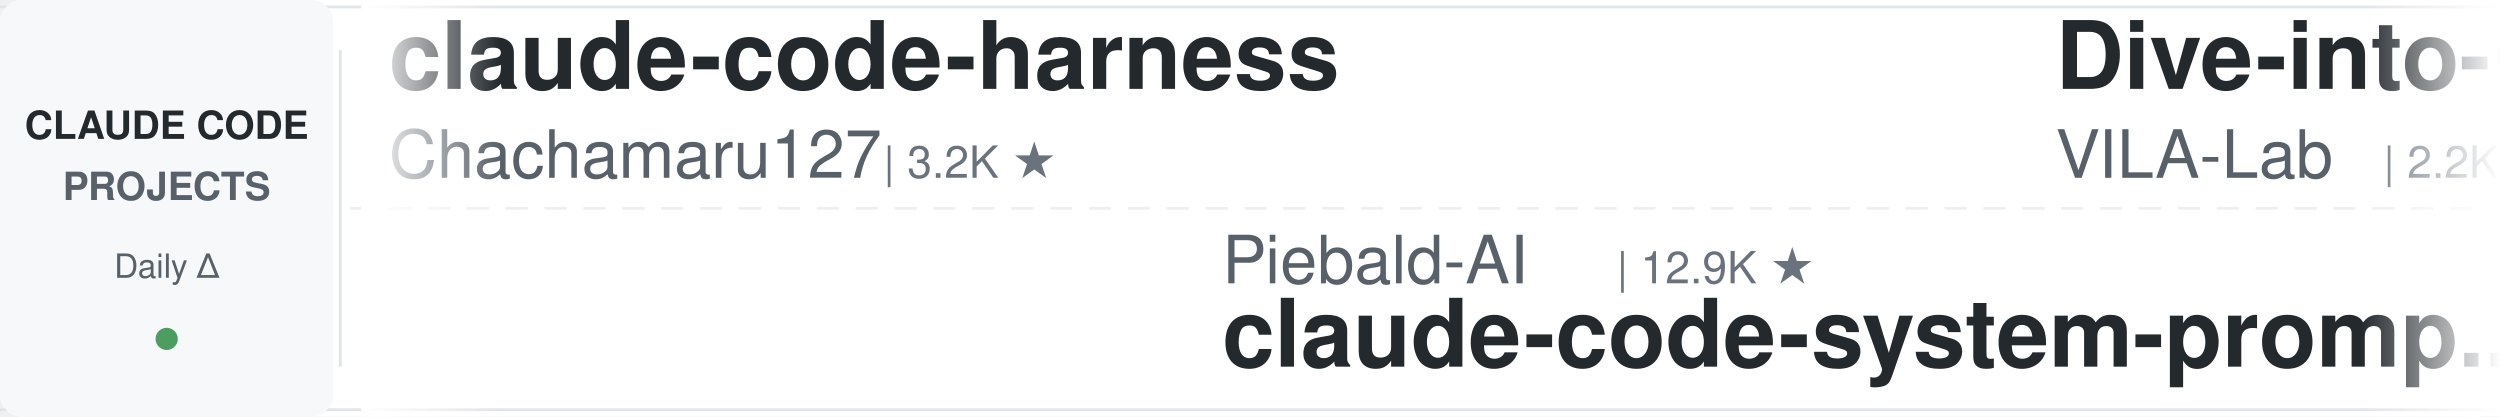
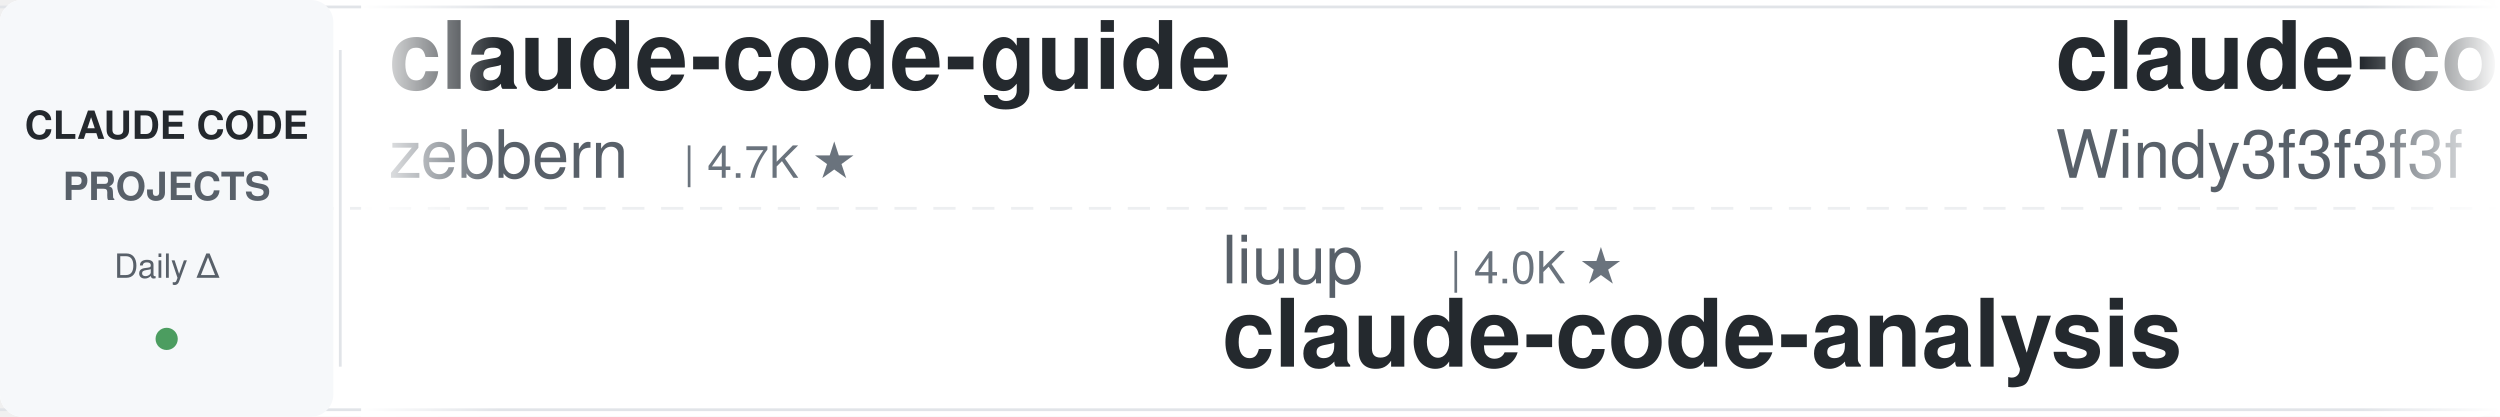
<svg xmlns="http://www.w3.org/2000/svg" width="900" height="150">
  <defs>
    <linearGradient id="leftFade" x1="0%" y1="0%" x2="100%" y2="0%">
      <stop offset="0%" style="stop-color:#ffffff;stop-opacity:1" />
      <stop offset="100%" style="stop-color:#ffffff;stop-opacity:0" />
    </linearGradient>
    <linearGradient id="rightFade" x1="0%" y1="0%" x2="100%" y2="0%">
      <stop offset="0%" style="stop-color:#ffffff;stop-opacity:0" />
      <stop offset="100%" style="stop-color:#ffffff;stop-opacity:1" />
    </linearGradient>
  </defs>
  <rect width="900" height="150" fill="#ffffff" rx="8" />
  <rect x="0" y="2" width="900" height="1" fill="#e1e4e8" />
  <rect x="0" y="147" width="900" height="1" fill="#e1e4e8" />
  <line x1="0" y1="75" x2="900" y2="75" stroke="#e1e4e8" stroke-width="1" stroke-dasharray="8 6" opacity="0.6" />
  <rect x="0" y="0" width="120" height="150" fill="#f6f8fa" rx="8" />
  <text x="60" y="50" font-family="-apple-system, BlinkMacSystemFont, 'Segoe UI', Helvetica, Arial, sans-serif" font-size="14" font-weight="600" fill="#24292e" text-anchor="middle">CLAUDE CODE</text>
  <text x="60" y="72" font-family="-apple-system, BlinkMacSystemFont, 'Segoe UI', Helvetica, Arial, sans-serif" font-size="14" font-weight="600" fill="#586069" text-anchor="middle">PROJECTS</text>
  <text x="60" y="100" font-family="-apple-system, BlinkMacSystemFont, 'Segoe UI', Helvetica, Arial, sans-serif" font-size="12" font-weight="500" fill="#586069" text-anchor="middle">Daily Δ</text>
  <circle cx="60" cy="122" r="4" fill="#22863a" opacity="0.8" />
  <rect x="122" y="18" width="1" height="114" fill="#e1e4e8" />
  <clipPath id="tickerClip">
    <rect x="130" y="0" width="770" height="150" />
  </clipPath>
  <g clip-path="url(#tickerClip)">
    <g id="tickerItems">
      <animateTransform attributeName="transform" attributeType="XML" type="translate" from="0 0" to="-3000 0" dur="54s" repeatCount="indefinite" />
      <g transform="translate(0, 0)">
-         <text x="140" y="32" font-family="-apple-system, BlinkMacSystemFont, 'Segoe UI', Helvetica, Arial, sans-serif" font-size="34" font-weight="600" fill="#24292e">claude-code-harness</text>
-         <text x="140" y="64" font-family="-apple-system, BlinkMacSystemFont, 'Segoe UI', Helvetica, Arial, sans-serif" font-size="24" font-weight="400" fill="#586069">Chachamaru127</text>
-         <text x="318" y="64" font-family="-apple-system, BlinkMacSystemFont, 'Segoe UI', Helvetica, Arial, sans-serif" font-size="16" font-weight="500" fill="#6a737d">| 3.2K ★</text>
+         <text x="140" y="32" font-family="-apple-system, BlinkMacSystemFont, 'Segoe UI', Helvetica, Arial, sans-serif" font-size="34" font-weight="600" fill="#24292e">claude-code-guide</text>
+         <text x="140" y="64" font-family="-apple-system, BlinkMacSystemFont, 'Segoe UI', Helvetica, Arial, sans-serif" font-size="24" font-weight="400" fill="#586069">zebbern</text>
+         <text x="246" y="64" font-family="-apple-system, BlinkMacSystemFont, 'Segoe UI', Helvetica, Arial, sans-serif" font-size="16" font-weight="500" fill="#6a737d">| 4.7K ★</text>
      </g>
      <g transform="translate(300, 0)">
-         <text x="140" y="102" font-family="-apple-system, BlinkMacSystemFont, 'Segoe UI', Helvetica, Arial, sans-serif" font-size="24" font-weight="400" fill="#586069">Piebald-AI</text>
-         <text x="282" y="102" font-family="-apple-system, BlinkMacSystemFont, 'Segoe UI', Helvetica, Arial, sans-serif" font-size="16" font-weight="500" fill="#6a737d">| 12.9K ★</text>
-         <text x="140" y="132" font-family="-apple-system, BlinkMacSystemFont, 'Segoe UI', Helvetica, Arial, sans-serif" font-size="34" font-weight="600" fill="#24292e">claude-code-system-promp...</text>
+         <text x="140" y="102" font-family="-apple-system, BlinkMacSystemFont, 'Segoe UI', Helvetica, Arial, sans-serif" font-size="24" font-weight="400" fill="#586069">liuup</text>
+         <text x="222" y="102" font-family="-apple-system, BlinkMacSystemFont, 'Segoe UI', Helvetica, Arial, sans-serif" font-size="16" font-weight="500" fill="#6a737d">| 4.0K ★</text>
+         <text x="140" y="132" font-family="-apple-system, BlinkMacSystemFont, 'Segoe UI', Helvetica, Arial, sans-serif" font-size="34" font-weight="600" fill="#24292e">claude-code-analysis</text>
      </g>
      <g transform="translate(600, 0)">
-         <text x="140" y="32" font-family="-apple-system, BlinkMacSystemFont, 'Segoe UI', Helvetica, Arial, sans-serif" font-size="34" font-weight="600" fill="#24292e">Dive-into-Claude-Code</text>
-         <text x="140" y="64" font-family="-apple-system, BlinkMacSystemFont, 'Segoe UI', Helvetica, Arial, sans-serif" font-size="24" font-weight="400" fill="#586069">VILA-Lab</text>
-         <text x="258" y="64" font-family="-apple-system, BlinkMacSystemFont, 'Segoe UI', Helvetica, Arial, sans-serif" font-size="16" font-weight="500" fill="#6a737d">| 2.2K ★</text>
+         <text x="140" y="32" font-family="-apple-system, BlinkMacSystemFont, 'Segoe UI', Helvetica, Arial, sans-serif" font-size="34" font-weight="600" fill="#24292e">claude-code-from-scratch</text>
+         <text x="140" y="64" font-family="-apple-system, BlinkMacSystemFont, 'Segoe UI', Helvetica, Arial, sans-serif" font-size="24" font-weight="400" fill="#586069">Windy3f3f3f3f</text>
+         <text x="318" y="64" font-family="-apple-system, BlinkMacSystemFont, 'Segoe UI', Helvetica, Arial, sans-serif" font-size="16" font-weight="500" fill="#6a737d">| 2.7K ★</text>
      </g>
      <g transform="translate(900, 0)">
+         <text x="140" y="102" font-family="-apple-system, BlinkMacSystemFont, 'Segoe UI', Helvetica, Arial, sans-serif" font-size="24" font-weight="400" fill="#586069">affaan-m</text>
+         <text x="258" y="102" font-family="-apple-system, BlinkMacSystemFont, 'Segoe UI', Helvetica, Arial, sans-serif" font-size="16" font-weight="500" fill="#6a737d">| 276.5K ★</text>
+         <text x="140" y="132" font-family="-apple-system, BlinkMacSystemFont, 'Segoe UI', Helvetica, Arial, sans-serif" font-size="34" font-weight="600" fill="#24292e">ECC</text>
+       </g>
+       <g transform="translate(1200, 0)">
+         <text x="140" y="32" font-family="-apple-system, BlinkMacSystemFont, 'Segoe UI', Helvetica, Arial, sans-serif" font-size="34" font-weight="600" fill="#24292e">claude-code-rust</text>
+         <text x="140" y="64" font-family="-apple-system, BlinkMacSystemFont, 'Segoe UI', Helvetica, Arial, sans-serif" font-size="24" font-weight="400" fill="#586069">lorryjovens-hub</text>
+         <text x="342" y="64" font-family="-apple-system, BlinkMacSystemFont, 'Segoe UI', Helvetica, Arial, sans-serif" font-size="16" font-weight="500" fill="#6a737d">| 1.7K ★</text>
+       </g>
+       <g transform="translate(1500, 0)">
+         <text x="140" y="102" font-family="-apple-system, BlinkMacSystemFont, 'Segoe UI', Helvetica, Arial, sans-serif" font-size="24" font-weight="400" fill="#586069">davila7</text>
+         <text x="246" y="102" font-family="-apple-system, BlinkMacSystemFont, 'Segoe UI', Helvetica, Arial, sans-serif" font-size="16" font-weight="500" fill="#6a737d">| 32.5K ★</text>
+         <text x="140" y="132" font-family="-apple-system, BlinkMacSystemFont, 'Segoe UI', Helvetica, Arial, sans-serif" font-size="34" font-weight="600" fill="#24292e">claude-code-templates</text>
+       </g>
+       <g transform="translate(1800, 0)">
+         <text x="140" y="32" font-family="-apple-system, BlinkMacSystemFont, 'Segoe UI', Helvetica, Arial, sans-serif" font-size="34" font-weight="600" fill="#24292e">awesome-claude-code-plug...</text>
+         <text x="140" y="64" font-family="-apple-system, BlinkMacSystemFont, 'Segoe UI', Helvetica, Arial, sans-serif" font-size="24" font-weight="400" fill="#586069">ccplugins</text>
+         <text x="270" y="64" font-family="-apple-system, BlinkMacSystemFont, 'Segoe UI', Helvetica, Arial, sans-serif" font-size="16" font-weight="500" fill="#6a737d">| 969 ★</text>
+       </g>
+       <g transform="translate(2100, 0)">
        <text x="140" y="102" font-family="-apple-system, BlinkMacSystemFont, 'Segoe UI', Helvetica, Arial, sans-serif" font-size="24" font-weight="400" fill="#586069">shanraisshan</text>
        <text x="306" y="102" font-family="-apple-system, BlinkMacSystemFont, 'Segoe UI', Helvetica, Arial, sans-serif" font-size="16" font-weight="500" fill="#6a737d">| 67.4K ★</text>
        <text x="140" y="132" font-family="-apple-system, BlinkMacSystemFont, 'Segoe UI', Helvetica, Arial, sans-serif" font-size="34" font-weight="600" fill="#24292e">claude-code-best-practic...</text>
      </g>
-       <g transform="translate(1200, 0)">
-         <text x="140" y="32" font-family="-apple-system, BlinkMacSystemFont, 'Segoe UI', Helvetica, Arial, sans-serif" font-size="34" font-weight="600" fill="#24292e">my-claude-code-setup</text>
-         <text x="140" y="64" font-family="-apple-system, BlinkMacSystemFont, 'Segoe UI', Helvetica, Arial, sans-serif" font-size="24" font-weight="400" fill="#586069">centminmod</text>
-         <text x="282" y="64" font-family="-apple-system, BlinkMacSystemFont, 'Segoe UI', Helvetica, Arial, sans-serif" font-size="16" font-weight="500" fill="#6a737d">| 2.7K ★</text>
-       </g>
-       <g transform="translate(1500, 0)">
-         <text x="140" y="102" font-family="-apple-system, BlinkMacSystemFont, 'Segoe UI', Helvetica, Arial, sans-serif" font-size="24" font-weight="400" fill="#586069">SeemSeam</text>
-         <text x="258" y="102" font-family="-apple-system, BlinkMacSystemFont, 'Segoe UI', Helvetica, Arial, sans-serif" font-size="16" font-weight="500" fill="#6a737d">| 3.6K ★</text>
-         <text x="140" y="132" font-family="-apple-system, BlinkMacSystemFont, 'Segoe UI', Helvetica, Arial, sans-serif" font-size="34" font-weight="600" fill="#24292e">claude_codex_bridge</text>
-       </g>
-       <g transform="translate(1800, 0)">
-         <text x="140" y="32" font-family="-apple-system, BlinkMacSystemFont, 'Segoe UI', Helvetica, Arial, sans-serif" font-size="34" font-weight="600" fill="#24292e">claude-code-prompts</text>
-         <text x="140" y="64" font-family="-apple-system, BlinkMacSystemFont, 'Segoe UI', Helvetica, Arial, sans-serif" font-size="24" font-weight="400" fill="#586069">repowise-dev</text>
-         <text x="306" y="64" font-family="-apple-system, BlinkMacSystemFont, 'Segoe UI', Helvetica, Arial, sans-serif" font-size="16" font-weight="500" fill="#6a737d">| 1.2K ★</text>
-       </g>
-       <g transform="translate(2100, 0)">
-         <text x="140" y="102" font-family="-apple-system, BlinkMacSystemFont, 'Segoe UI', Helvetica, Arial, sans-serif" font-size="24" font-weight="400" fill="#586069">multica-ai</text>
-         <text x="282" y="102" font-family="-apple-system, BlinkMacSystemFont, 'Segoe UI', Helvetica, Arial, sans-serif" font-size="16" font-weight="500" fill="#6a737d">| 218.2K ★</text>
-         <text x="140" y="132" font-family="-apple-system, BlinkMacSystemFont, 'Segoe UI', Helvetica, Arial, sans-serif" font-size="34" font-weight="600" fill="#24292e">andrej-karpathy-skills</text>
-       </g>
      <g transform="translate(2400, 0)">
-         <text x="140" y="32" font-family="-apple-system, BlinkMacSystemFont, 'Segoe UI', Helvetica, Arial, sans-serif" font-size="34" font-weight="600" fill="#24292e">ClaudeCode-Portable</text>
-         <text x="140" y="64" font-family="-apple-system, BlinkMacSystemFont, 'Segoe UI', Helvetica, Arial, sans-serif" font-size="24" font-weight="400" fill="#586069">techjarves</text>
-         <text x="282" y="64" font-family="-apple-system, BlinkMacSystemFont, 'Segoe UI', Helvetica, Arial, sans-serif" font-size="16" font-weight="500" fill="#6a737d">| 1.6K ★</text>
+         <text x="140" y="32" font-family="-apple-system, BlinkMacSystemFont, 'Segoe UI', Helvetica, Arial, sans-serif" font-size="34" font-weight="600" fill="#24292e">learn-claude-code</text>
+         <text x="140" y="64" font-family="-apple-system, BlinkMacSystemFont, 'Segoe UI', Helvetica, Arial, sans-serif" font-size="24" font-weight="400" fill="#586069">shareAI-lab</text>
+         <text x="294" y="64" font-family="-apple-system, BlinkMacSystemFont, 'Segoe UI', Helvetica, Arial, sans-serif" font-size="16" font-weight="500" fill="#6a737d">| 78.3K ★</text>
      </g>
      <g transform="translate(2700, 0)">
-         <text x="140" y="102" font-family="-apple-system, BlinkMacSystemFont, 'Segoe UI', Helvetica, Arial, sans-serif" font-size="24" font-weight="400" fill="#586069">1rgs</text>
-         <text x="210" y="102" font-family="-apple-system, BlinkMacSystemFont, 'Segoe UI', Helvetica, Arial, sans-serif" font-size="16" font-weight="500" fill="#6a737d">| 3.8K ★</text>
-         <text x="140" y="132" font-family="-apple-system, BlinkMacSystemFont, 'Segoe UI', Helvetica, Arial, sans-serif" font-size="34" font-weight="600" fill="#24292e">claude-code-proxy</text>
+         <text x="140" y="102" font-family="-apple-system, BlinkMacSystemFont, 'Segoe UI', Helvetica, Arial, sans-serif" font-size="24" font-weight="400" fill="#586069">anthropics</text>
+         <text x="282" y="102" font-family="-apple-system, BlinkMacSystemFont, 'Segoe UI', Helvetica, Arial, sans-serif" font-size="16" font-weight="500" fill="#6a737d">| 1.0K ★</text>
+         <text x="140" y="132" font-family="-apple-system, BlinkMacSystemFont, 'Segoe UI', Helvetica, Arial, sans-serif" font-size="34" font-weight="600" fill="#24292e">claude-code-base-action</text>
      </g>
      <g transform="translate(3000, 0)">
-         <text x="140" y="32" font-family="-apple-system, BlinkMacSystemFont, 'Segoe UI', Helvetica, Arial, sans-serif" font-size="34" font-weight="600" fill="#24292e">claude-code-harness</text>
-         <text x="140" y="64" font-family="-apple-system, BlinkMacSystemFont, 'Segoe UI', Helvetica, Arial, sans-serif" font-size="24" font-weight="400" fill="#586069">Chachamaru127</text>
-         <text x="318" y="64" font-family="-apple-system, BlinkMacSystemFont, 'Segoe UI', Helvetica, Arial, sans-serif" font-size="16" font-weight="500" fill="#6a737d">| 3.2K ★</text>
+         <text x="140" y="32" font-family="-apple-system, BlinkMacSystemFont, 'Segoe UI', Helvetica, Arial, sans-serif" font-size="34" font-weight="600" fill="#24292e">claude-code-guide</text>
+         <text x="140" y="64" font-family="-apple-system, BlinkMacSystemFont, 'Segoe UI', Helvetica, Arial, sans-serif" font-size="24" font-weight="400" fill="#586069">zebbern</text>
+         <text x="246" y="64" font-family="-apple-system, BlinkMacSystemFont, 'Segoe UI', Helvetica, Arial, sans-serif" font-size="16" font-weight="500" fill="#6a737d">| 4.7K ★</text>
      </g>
      <g transform="translate(3300, 0)">
-         <text x="140" y="102" font-family="-apple-system, BlinkMacSystemFont, 'Segoe UI', Helvetica, Arial, sans-serif" font-size="24" font-weight="400" fill="#586069">Piebald-AI</text>
-         <text x="282" y="102" font-family="-apple-system, BlinkMacSystemFont, 'Segoe UI', Helvetica, Arial, sans-serif" font-size="16" font-weight="500" fill="#6a737d">| 12.9K ★</text>
-         <text x="140" y="132" font-family="-apple-system, BlinkMacSystemFont, 'Segoe UI', Helvetica, Arial, sans-serif" font-size="34" font-weight="600" fill="#24292e">claude-code-system-promp...</text>
+         <text x="140" y="102" font-family="-apple-system, BlinkMacSystemFont, 'Segoe UI', Helvetica, Arial, sans-serif" font-size="24" font-weight="400" fill="#586069">liuup</text>
+         <text x="222" y="102" font-family="-apple-system, BlinkMacSystemFont, 'Segoe UI', Helvetica, Arial, sans-serif" font-size="16" font-weight="500" fill="#6a737d">| 4.0K ★</text>
+         <text x="140" y="132" font-family="-apple-system, BlinkMacSystemFont, 'Segoe UI', Helvetica, Arial, sans-serif" font-size="34" font-weight="600" fill="#24292e">claude-code-analysis</text>
      </g>
      <g transform="translate(3600, 0)">
-         <text x="140" y="32" font-family="-apple-system, BlinkMacSystemFont, 'Segoe UI', Helvetica, Arial, sans-serif" font-size="34" font-weight="600" fill="#24292e">Dive-into-Claude-Code</text>
-         <text x="140" y="64" font-family="-apple-system, BlinkMacSystemFont, 'Segoe UI', Helvetica, Arial, sans-serif" font-size="24" font-weight="400" fill="#586069">VILA-Lab</text>
-         <text x="258" y="64" font-family="-apple-system, BlinkMacSystemFont, 'Segoe UI', Helvetica, Arial, sans-serif" font-size="16" font-weight="500" fill="#6a737d">| 2.2K ★</text>
+         <text x="140" y="32" font-family="-apple-system, BlinkMacSystemFont, 'Segoe UI', Helvetica, Arial, sans-serif" font-size="34" font-weight="600" fill="#24292e">claude-code-from-scratch</text>
+         <text x="140" y="64" font-family="-apple-system, BlinkMacSystemFont, 'Segoe UI', Helvetica, Arial, sans-serif" font-size="24" font-weight="400" fill="#586069">Windy3f3f3f3f</text>
+         <text x="318" y="64" font-family="-apple-system, BlinkMacSystemFont, 'Segoe UI', Helvetica, Arial, sans-serif" font-size="16" font-weight="500" fill="#6a737d">| 2.7K ★</text>
      </g>
      <g transform="translate(3900, 0)">
-         <text x="140" y="102" font-family="-apple-system, BlinkMacSystemFont, 'Segoe UI', Helvetica, Arial, sans-serif" font-size="24" font-weight="400" fill="#586069">shanraisshan</text>
-         <text x="306" y="102" font-family="-apple-system, BlinkMacSystemFont, 'Segoe UI', Helvetica, Arial, sans-serif" font-size="16" font-weight="500" fill="#6a737d">| 67.4K ★</text>
-         <text x="140" y="132" font-family="-apple-system, BlinkMacSystemFont, 'Segoe UI', Helvetica, Arial, sans-serif" font-size="34" font-weight="600" fill="#24292e">claude-code-best-practic...</text>
+         <text x="140" y="102" font-family="-apple-system, BlinkMacSystemFont, 'Segoe UI', Helvetica, Arial, sans-serif" font-size="24" font-weight="400" fill="#586069">affaan-m</text>
+         <text x="258" y="102" font-family="-apple-system, BlinkMacSystemFont, 'Segoe UI', Helvetica, Arial, sans-serif" font-size="16" font-weight="500" fill="#6a737d">| 276.5K ★</text>
+         <text x="140" y="132" font-family="-apple-system, BlinkMacSystemFont, 'Segoe UI', Helvetica, Arial, sans-serif" font-size="34" font-weight="600" fill="#24292e">ECC</text>
      </g>
    </g>
  </g>
  <rect x="130" y="0" width="50" height="150" fill="url(#leftFade)" />
  <rect x="850" y="0" width="50" height="150" fill="url(#rightFade)" />
</svg>
